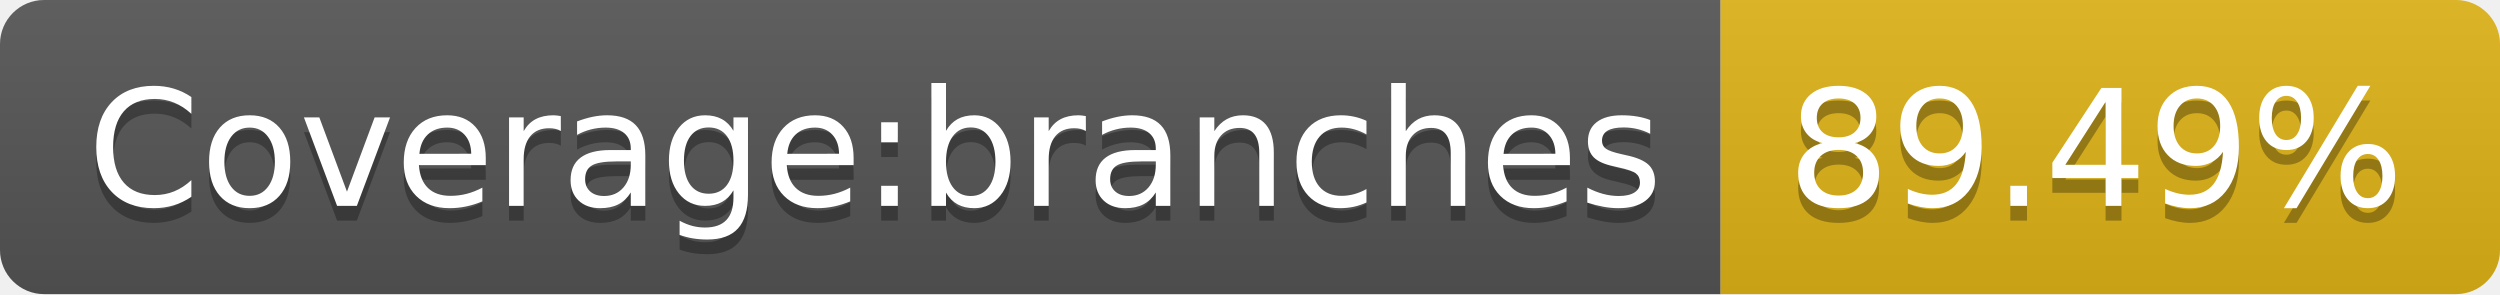
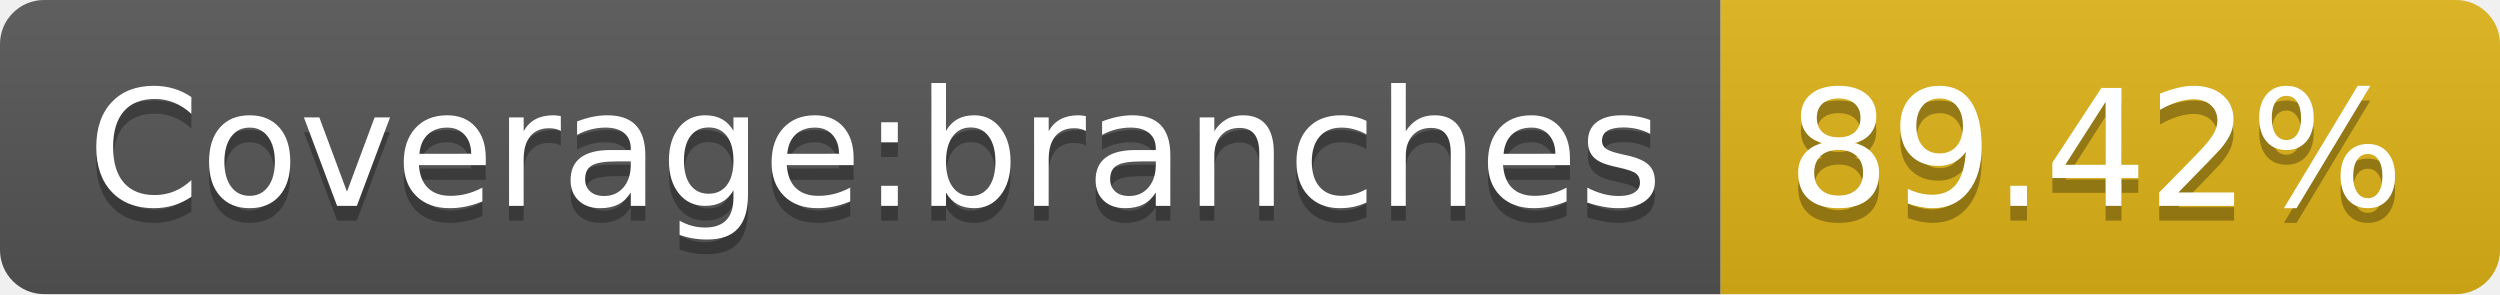
- <svg xmlns="http://www.w3.org/2000/svg" width="170" height="20" role="img" aria-label="Coverage:branches: 89.49%">
+ <svg xmlns="http://www.w3.org/2000/svg" width="170" height="20" role="img" aria-label="Coverage:branches: 89.42%">
  <linearGradient id="s" x2="0" y2="100%">
    <stop offset="0" stop-color="#bbb" stop-opacity=".1" />
    <stop offset="1" stop-opacity=".1" />
  </linearGradient>
  <clipPath id="r">
    <rect width="170" height="20" rx="3" fill="#fff" />
  </clipPath>
  <g clip-path="url(#r)">
    <rect width="117" height="20" fill="#555" />
    <rect x="117" width="53" height="20" fill="#dfb317" />
    <rect width="170" height="20" fill="url(#s)" />
  </g>
  <g fill="#fff" text-anchor="middle" font-family="Verdana,Geneva,DejaVu Sans,sans-serif" text-rendering="geometricPrecision" font-size="110">
    <text aria-hidden="true" x="595" y="150" fill="#010101" fill-opacity=".3" transform="scale(.1)" textLength="1070">Coverage:branches</text>
    <text x="595" y="140" transform="scale(.1)" fill="#fff" textLength="1070">Coverage:branches</text>
-     <text aria-hidden="true" x="1425" y="150" fill="#010101" fill-opacity=".3" transform="scale(.1)" textLength="430">89.49%</text>
-     <text x="1425" y="140" transform="scale(.1)" fill="#fff" textLength="430">89.49%</text>
+     <text aria-hidden="true" x="1425" y="150" fill="#010101" fill-opacity=".3" transform="scale(.1)" textLength="430">89.42%</text>
+     <text x="1425" y="140" transform="scale(.1)" fill="#fff" textLength="430">89.42%</text>
  </g>
</svg>
